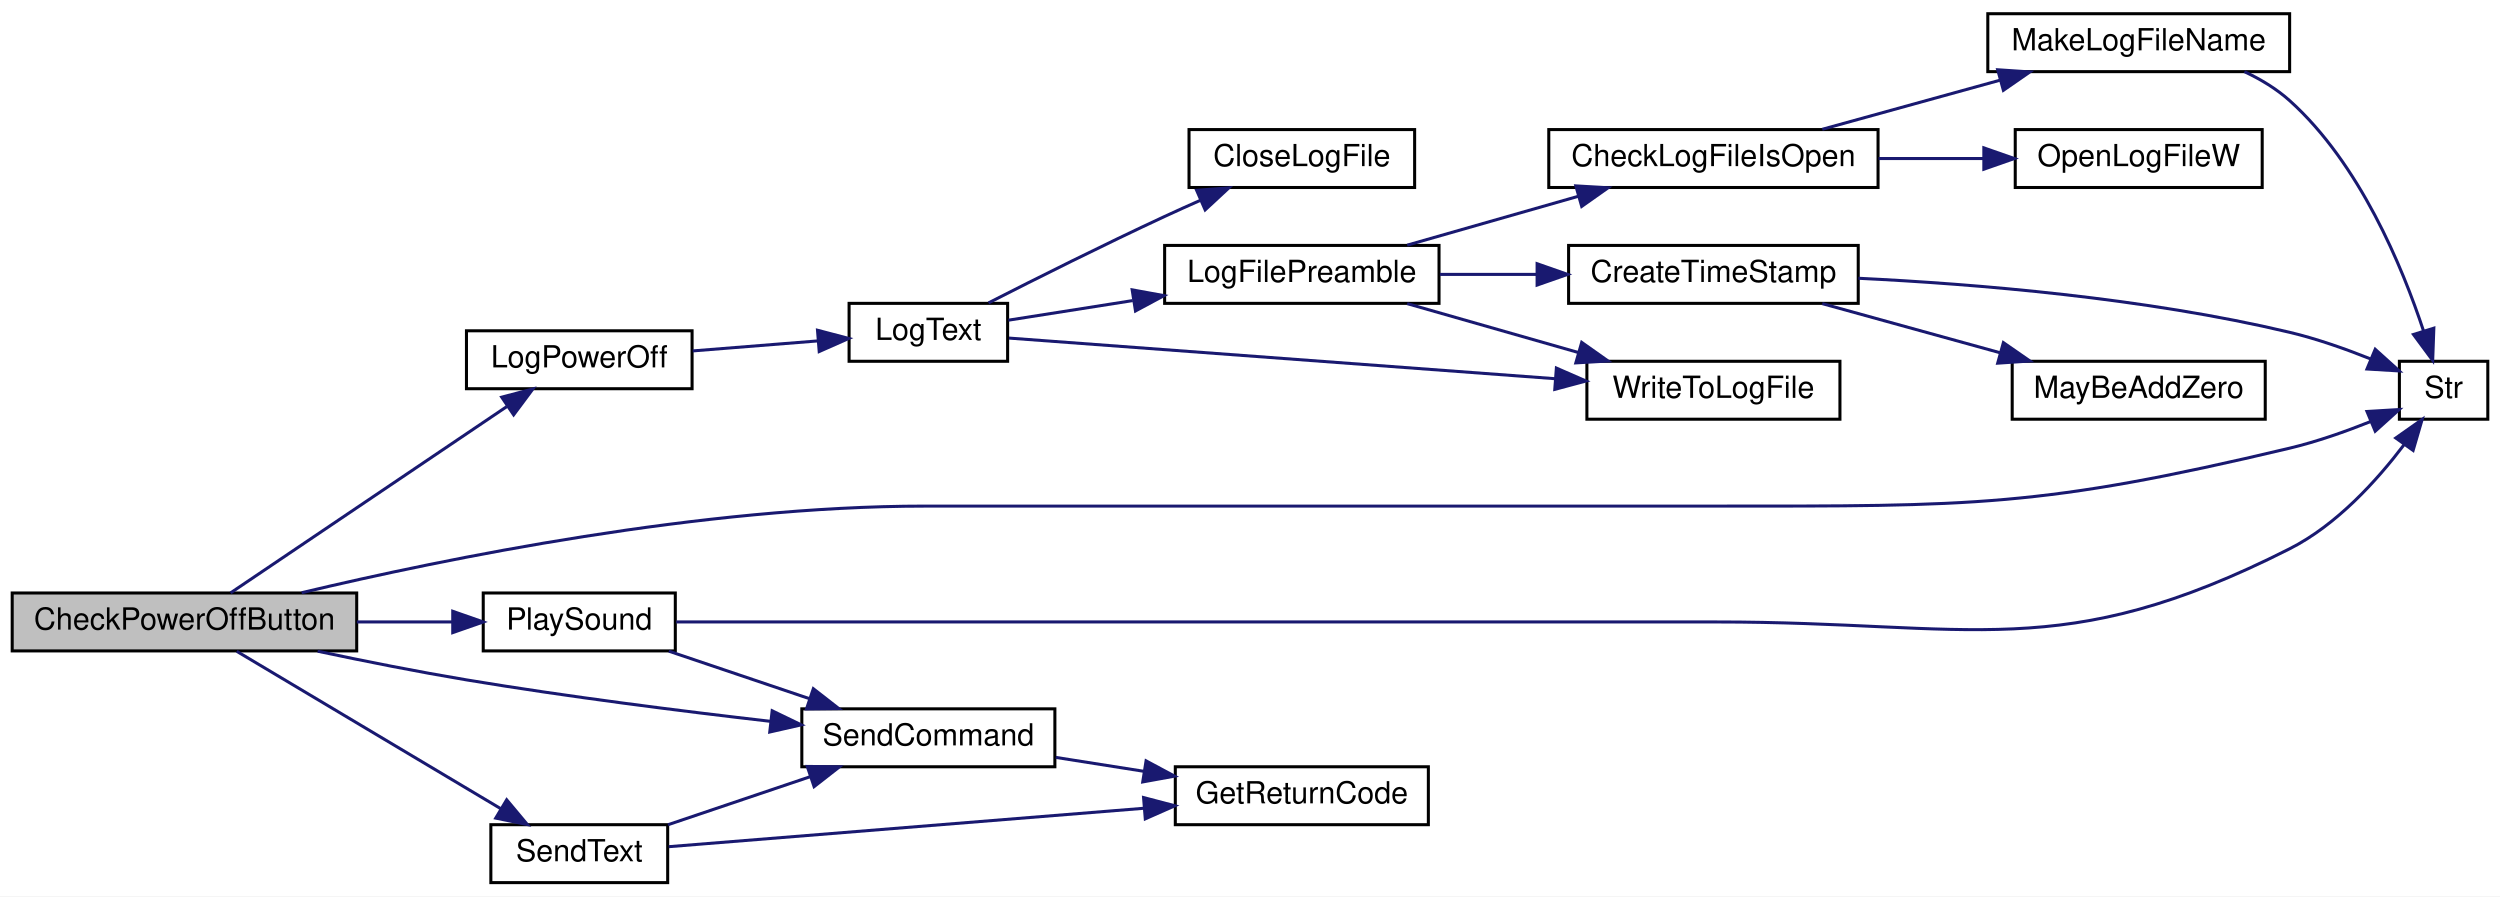
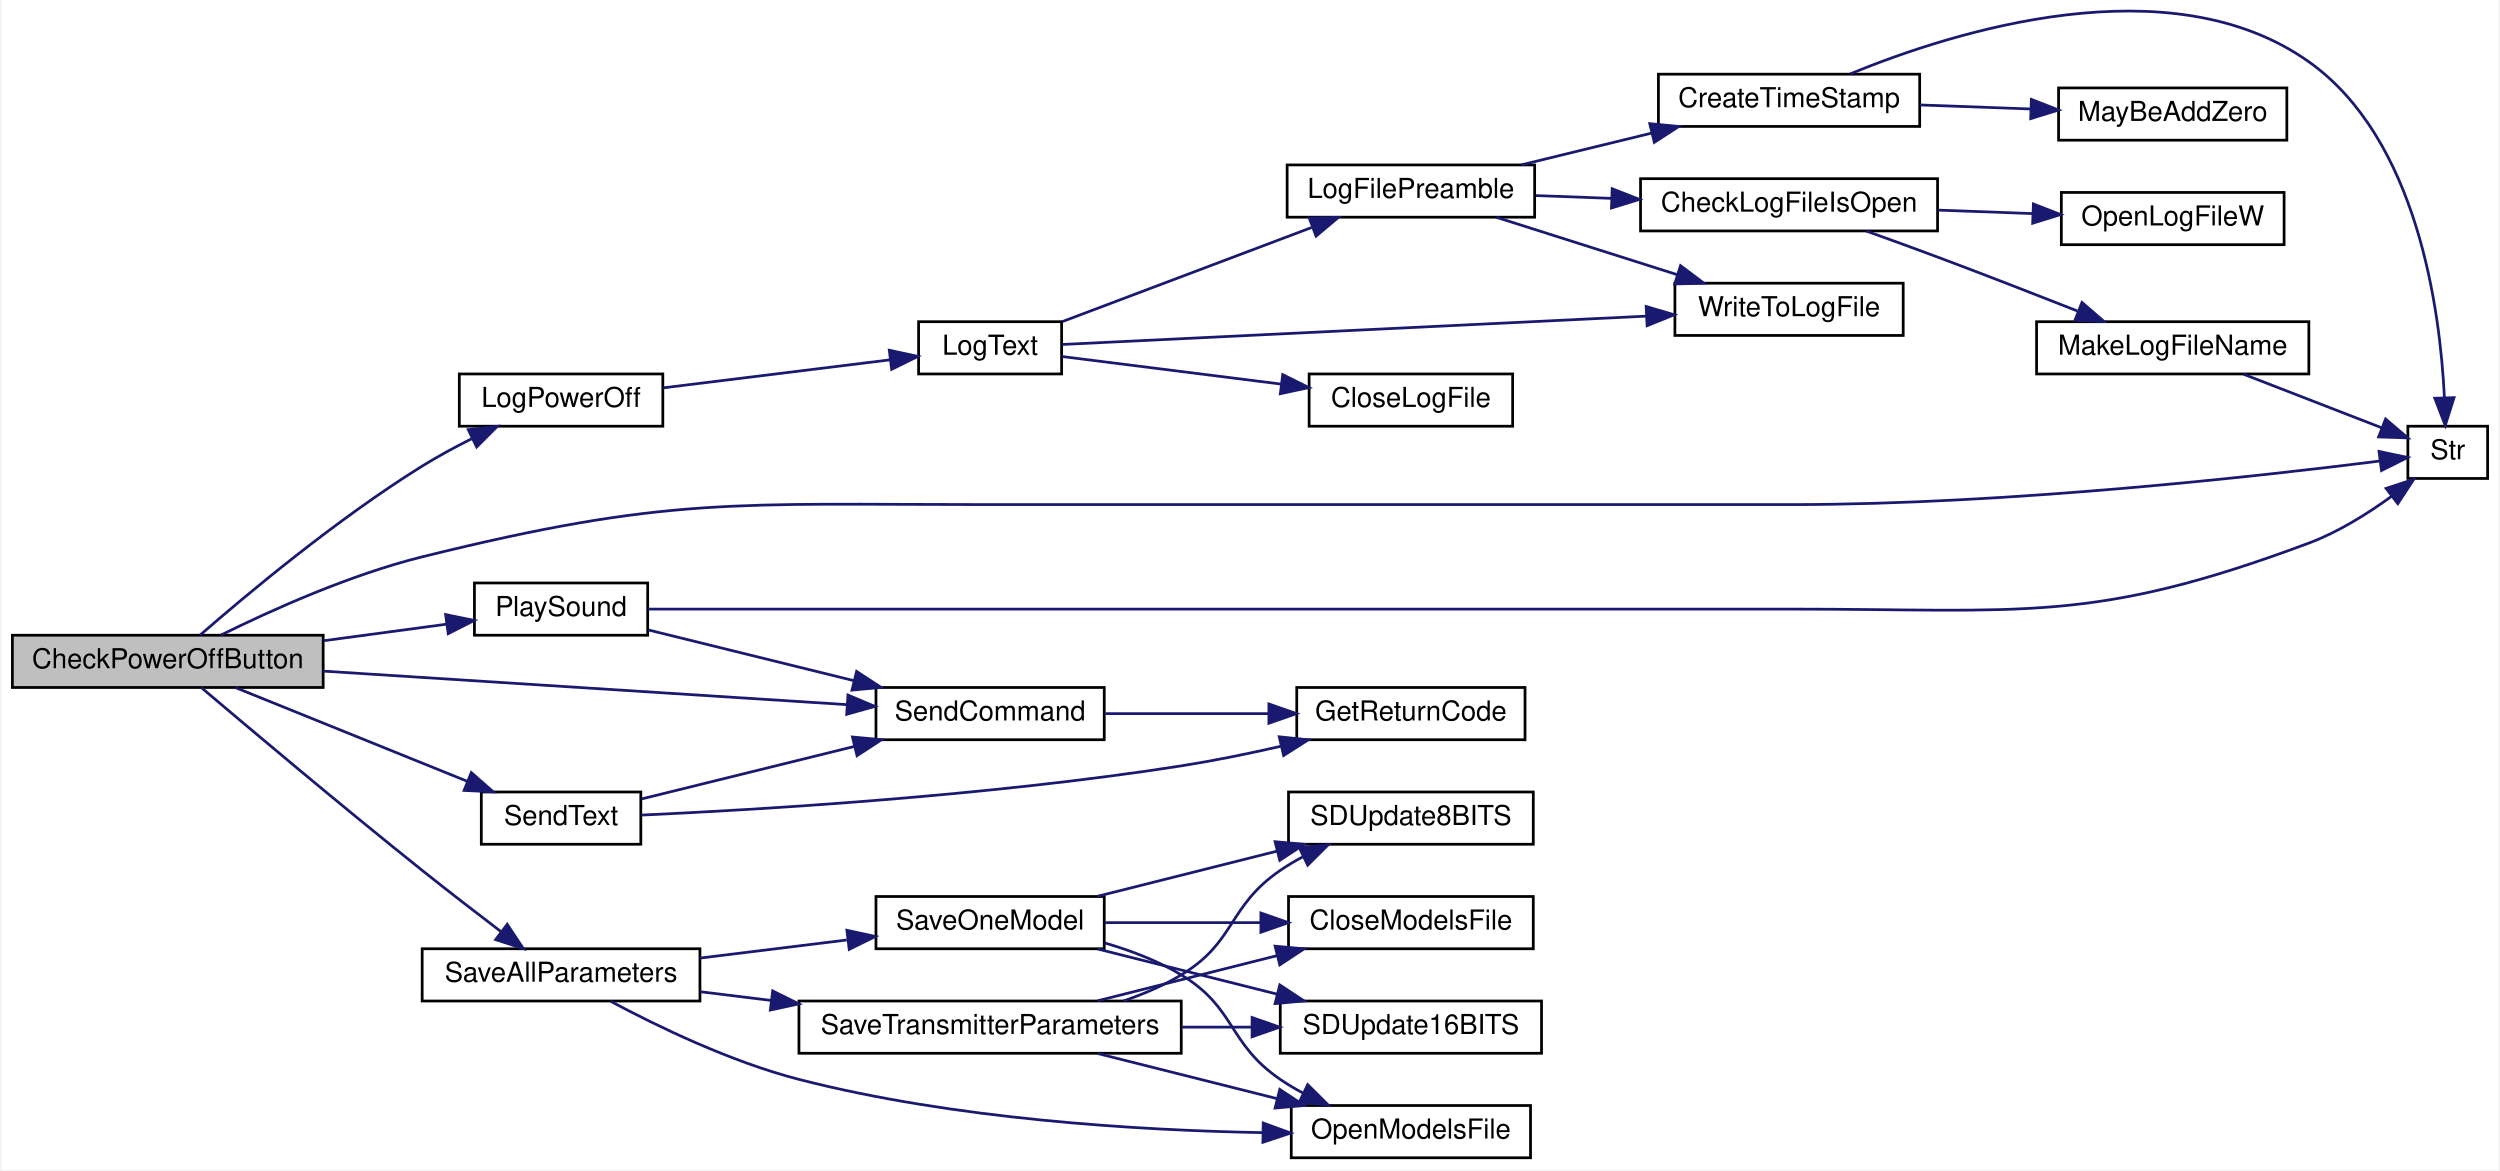
- <svg xmlns="http://www.w3.org/2000/svg" xmlns:xlink="http://www.w3.org/1999/xlink" width="820pt" height="294pt" viewBox="0.00 0.00 820.00 294.00">
-   <g id="graph0" class="graph" transform="scale(1 1) rotate(0) translate(4 290)">
-     <polygon fill="white" stroke="transparent" points="-4,4 -4,-290 816,-290 816,4 -4,4" />
+ <svg xmlns="http://www.w3.org/2000/svg" xmlns:xlink="http://www.w3.org/1999/xlink" width="908pt" height="425pt" viewBox="0.00 0.00 908.00 425.47">
+   <g id="graph0" class="graph" transform="scale(1 1) rotate(0) translate(4 421.47)">
+     <polygon fill="white" stroke="transparent" points="-4,4 -4,-421.47 904,-421.47 904,4 -4,4" />
    <g id="node1" class="node">
      <g id="a_node1">
        <a xlink:title=" ">
-           <polygon fill="#bfbfbf" stroke="black" points="0,-76.5 0,-95.5 113,-95.5 113,-76.5 0,-76.5" />
-           <text text-anchor="middle" x="56.5" y="-83.5" font-family="Helvetica,sans-Serif" font-size="10.00">CheckPowerOffButton</text>
+           <polygon fill="#bfbfbf" stroke="black" points="0,-171.5 0,-190.5 113,-190.5 113,-171.5 0,-171.5" />
+           <text text-anchor="middle" x="56.5" y="-178.5" font-family="Helvetica,sans-Serif" font-size="10.00">CheckPowerOffButton</text>
        </a>
      </g>
    </g>
    <g id="node2" class="node">
      <g id="a_node2">
        <a xlink:href="_transmitter_code_2src_2main_8cpp.html#a31e9d94f45a152e1cbc436284799ca37" target="_top" xlink:title=" ">
-           <polygon fill="white" stroke="black" points="149,-162.5 149,-181.5 223,-181.5 223,-162.5 149,-162.5" />
-           <text text-anchor="middle" x="186" y="-169.5" font-family="Helvetica,sans-Serif" font-size="10.00">LogPowerOff</text>
+           <polygon fill="white" stroke="black" points="162.5,-266.5 162.5,-285.5 236.5,-285.5 236.5,-266.5 162.5,-266.5" />
+           <text text-anchor="middle" x="199.5" y="-273.5" font-family="Helvetica,sans-Serif" font-size="10.00">LogPowerOff</text>
        </a>
      </g>
    </g>
    <g id="edge1" class="edge">
-       <path fill="none" stroke="midnightblue" d="M71.63,-95.53C93.56,-110.32 135.97,-138.93 162.24,-156.65" />
-       <polygon fill="midnightblue" stroke="midnightblue" points="160.56,-159.73 170.8,-162.43 164.47,-153.93 160.56,-159.73" />
+       <path fill="none" stroke="midnightblue" d="M68.22,-190.53C84.78,-204.95 117.91,-232.7 149,-252 154.64,-255.5 160.88,-258.88 166.96,-261.93" />
+       <polygon fill="midnightblue" stroke="midnightblue" points="165.76,-265.24 176.29,-266.44 168.81,-258.94 165.76,-265.24" />
    </g>
    <g id="node8" class="node">
      <g id="a_node8">
        <a xlink:href="_transmitter_code_2src_2main_8cpp.html#a590a9174319918d7e3d7baca323fcf26" target="_top" xlink:title=" ">
-           <polygon fill="white" stroke="black" points="783,-152.5 783,-171.5 812,-171.5 812,-152.5 783,-152.5" />
-           <text text-anchor="middle" x="797.5" y="-159.5" font-family="Helvetica,sans-Serif" font-size="10.00">Str</text>
-         </a>
-       </g>
-     </g>
-     <g id="edge22" class="edge">
-       <path fill="none" stroke="midnightblue" d="M94.94,-95.59C142.25,-106.85 226.35,-124 299.5,-124 299.5,-124 299.5,-124 559,-124 642.98,-124 665.3,-123.56 747,-143 755.91,-145.12 765.38,-148.46 773.62,-151.76" />
-       <polygon fill="midnightblue" stroke="midnightblue" points="772.37,-155.03 782.94,-155.67 775.07,-148.57 772.37,-155.03" />
+           <polygon fill="white" stroke="black" points="871,-247.5 871,-266.5 900,-266.5 900,-247.5 871,-247.5" />
+           <text text-anchor="middle" x="885.5" y="-254.5" font-family="Helvetica,sans-Serif" font-size="10.00">Str</text>
+         </a>
+       </g>
+     </g>
+     <g id="edge34" class="edge">
+       <path fill="none" stroke="midnightblue" d="M75.86,-190.57C93.95,-199.52 122.62,-212.46 149,-219 238.03,-241.06 262.78,-238 354.5,-238 354.5,-238 354.5,-238 647,-238 725.58,-238 818.31,-248.46 860.93,-253.86" />
+       <polygon fill="midnightblue" stroke="midnightblue" points="860.51,-257.33 870.88,-255.14 861.41,-250.39 860.51,-257.33" />
    </g>
    <g id="node13" class="node">
      <g id="a_node13">
        <a xlink:href="_transmitter_code_2src_2main_8cpp.html#aa490b4664b0a4498d53b30b82287d5df" target="_top" xlink:title=" ">
-           <polygon fill="white" stroke="black" points="154.5,-76.5 154.5,-95.5 217.5,-95.5 217.5,-76.5 154.5,-76.5" />
-           <text text-anchor="middle" x="186" y="-83.5" font-family="Helvetica,sans-Serif" font-size="10.00">PlaySound</text>
+           <polygon fill="white" stroke="black" points="168,-190.5 168,-209.5 231,-209.5 231,-190.5 168,-190.5" />
+           <text text-anchor="middle" x="199.5" y="-197.5" font-family="Helvetica,sans-Serif" font-size="10.00">PlaySound</text>
        </a>
      </g>
    </g>
    <g id="edge14" class="edge">
-       <path fill="none" stroke="midnightblue" d="M113.05,-86C123.61,-86 134.48,-86 144.46,-86" />
-       <polygon fill="midnightblue" stroke="midnightblue" points="144.5,-89.5 154.5,-86 144.5,-82.5 144.5,-89.5" />
+       <path fill="none" stroke="midnightblue" d="M113.23,-188.51C128.07,-190.51 143.83,-192.63 157.71,-194.5" />
+       <polygon fill="midnightblue" stroke="midnightblue" points="157.53,-198.01 167.91,-195.88 158.47,-191.07 157.53,-198.01" />
    </g>
    <g id="node14" class="node">
      <g id="a_node14">
        <a xlink:href="_transmitter_code_2src_2main_8cpp.html#aecac2f0c289f02ef3c92b85be82eacac" target="_top" xlink:title=" ">
-           <polygon fill="white" stroke="black" points="259,-38.5 259,-57.5 342,-57.5 342,-38.5 259,-38.5" />
-           <text text-anchor="middle" x="300.5" y="-45.5" font-family="Helvetica,sans-Serif" font-size="10.00">SendCommand</text>
-         </a>
-       </g>
-     </g>
-     <g id="edge18" class="edge">
-       <path fill="none" stroke="midnightblue" d="M100.19,-76.4C115.53,-73.15 133,-69.67 149,-67 182.11,-61.48 219.57,-56.75 248.82,-53.39" />
-       <polygon fill="midnightblue" stroke="midnightblue" points="249.27,-56.86 258.81,-52.25 248.48,-49.9 249.27,-56.86" />
+           <polygon fill="white" stroke="black" points="314,-152.5 314,-171.5 397,-171.5 397,-152.5 314,-152.5" />
+           <text text-anchor="middle" x="355.5" y="-159.5" font-family="Helvetica,sans-Serif" font-size="10.00">SendCommand</text>
+         </a>
+       </g>
+     </g>
+     <g id="edge30" class="edge">
+       <path fill="none" stroke="midnightblue" d="M113.02,-177.45C167.63,-173.95 250.33,-168.66 303.38,-165.27" />
+       <polygon fill="midnightblue" stroke="midnightblue" points="303.82,-168.75 313.58,-164.62 303.37,-161.76 303.82,-168.75" />
    </g>
    <g id="node16" class="node">
      <g id="a_node16">
+         <a xlink:href="_transmitter_code_2src_2main_8cpp.html#a92c5dada5e5ef70261391557464f2d19" target="_top" xlink:title=" ">
+           <polygon fill="white" stroke="black" points="149,-57.5 149,-76.5 250,-76.5 250,-57.5 149,-57.5" />
+           <text text-anchor="middle" x="199.5" y="-64.5" font-family="Helvetica,sans-Serif" font-size="10.00">SaveAllParameters</text>
+         </a>
+       </g>
+     </g>
+     <g id="edge18" class="edge">
+       <path fill="none" stroke="midnightblue" d="M68.65,-171.5C85.78,-156.97 119.63,-128.45 149,-105 158.37,-97.52 168.88,-89.41 177.81,-82.61" />
+       <polygon fill="midnightblue" stroke="midnightblue" points="179.93,-85.39 185.78,-76.55 175.7,-79.81 179.93,-85.39" />
+     </g>
+     <g id="node23" class="node">
+       <g id="a_node23">
        <a xlink:href="_transmitter_code_2src_2main_8cpp.html#afe513398f72d5e48f691830a1ef6eb42" target="_top" xlink:title=" ">
-           <polygon fill="white" stroke="black" points="157,-0.5 157,-19.5 215,-19.5 215,-0.5 157,-0.5" />
-           <text text-anchor="middle" x="186" y="-7.5" font-family="Helvetica,sans-Serif" font-size="10.00">SendText</text>
-         </a>
-       </g>
-     </g>
-     <g id="edge19" class="edge">
-       <path fill="none" stroke="midnightblue" d="M73.65,-76.37C95.49,-63.35 134.66,-40.01 160.23,-24.76" />
-       <polygon fill="midnightblue" stroke="midnightblue" points="162.19,-27.67 168.98,-19.55 158.6,-21.66 162.19,-27.67" />
+           <polygon fill="white" stroke="black" points="170.5,-114.5 170.5,-133.5 228.5,-133.5 228.5,-114.5 170.5,-114.5" />
+           <text text-anchor="middle" x="199.5" y="-121.5" font-family="Helvetica,sans-Serif" font-size="10.00">SendText</text>
+         </a>
+       </g>
+     </g>
+     <g id="edge31" class="edge">
+       <path fill="none" stroke="midnightblue" d="M81.1,-171.46C104.18,-162.13 139.53,-147.84 165.41,-137.38" />
+       <polygon fill="midnightblue" stroke="midnightblue" points="166.86,-140.56 174.82,-133.57 164.24,-134.07 166.86,-140.56" />
    </g>
    <g id="node3" class="node">
      <g id="a_node3">
        <a xlink:href="_transmitter_code_2src_2main_8cpp.html#add8d8f400f1c1c4a5add52736cdf94ca" target="_top" xlink:title=" ">
-           <polygon fill="white" stroke="black" points="274.5,-171.5 274.5,-190.5 326.5,-190.5 326.5,-171.5 274.5,-171.5" />
-           <text text-anchor="middle" x="300.5" y="-178.5" font-family="Helvetica,sans-Serif" font-size="10.00">LogText</text>
+           <polygon fill="white" stroke="black" points="329.5,-285.5 329.5,-304.5 381.5,-304.5 381.5,-285.5 329.5,-285.5" />
+           <text text-anchor="middle" x="355.5" y="-292.5" font-family="Helvetica,sans-Serif" font-size="10.00">LogText</text>
        </a>
      </g>
    </g>
    <g id="edge2" class="edge">
-       <path fill="none" stroke="midnightblue" d="M223.21,-174.9C236.39,-175.95 251.26,-177.14 264.34,-178.19" />
-       <polygon fill="midnightblue" stroke="midnightblue" points="264.14,-181.68 274.39,-178.99 264.7,-174.7 264.14,-181.68" />
+       <path fill="none" stroke="midnightblue" d="M236.61,-280.45C261.5,-283.53 294.42,-287.59 319.15,-290.64" />
+       <polygon fill="midnightblue" stroke="midnightblue" points="318.85,-294.13 329.2,-291.88 319.7,-287.18 318.85,-294.13" />
    </g>
    <g id="node4" class="node">
      <g id="a_node4">
        <a xlink:href="_transmitter_code_2src_2main_8cpp.html#a6f003363493fc53b69f9efc1f447a6a1" target="_top" xlink:title=" ">
-           <polygon fill="white" stroke="black" points="386,-228.5 386,-247.5 460,-247.5 460,-228.5 386,-228.5" />
-           <text text-anchor="middle" x="423" y="-235.5" font-family="Helvetica,sans-Serif" font-size="10.00">CloseLogFile</text>
+           <polygon fill="white" stroke="black" points="471.5,-266.5 471.5,-285.5 545.5,-285.5 545.5,-266.5 471.5,-266.5" />
+           <text text-anchor="middle" x="508.5" y="-273.5" font-family="Helvetica,sans-Serif" font-size="10.00">CloseLogFile</text>
        </a>
      </g>
    </g>
    <g id="edge3" class="edge">
-       <path fill="none" stroke="midnightblue" d="M320.23,-190.65C335.63,-198.51 358.09,-209.76 378,-219 381.82,-220.77 385.85,-222.59 389.86,-224.36" />
-       <polygon fill="midnightblue" stroke="midnightblue" points="388.49,-227.58 399.06,-228.37 391.29,-221.16 388.49,-227.58" />
+       <path fill="none" stroke="midnightblue" d="M381.77,-291.82C403.42,-289.1 435.14,-285.11 461.3,-281.81" />
+       <polygon fill="midnightblue" stroke="midnightblue" points="461.9,-285.26 471.39,-280.54 461.03,-278.32 461.9,-285.26" />
    </g>
    <g id="node5" class="node">
      <g id="a_node5">
        <a xlink:href="_transmitter_code_2src_2main_8cpp.html#a99a51dbad5d686ca711e982f82cbcada" target="_top" xlink:title=" ">
-           <polygon fill="white" stroke="black" points="378,-190.5 378,-209.5 468,-209.5 468,-190.5 378,-190.5" />
-           <text text-anchor="middle" x="423" y="-197.5" font-family="Helvetica,sans-Serif" font-size="10.00">LogFilePreamble</text>
+           <polygon fill="white" stroke="black" points="463.5,-342.5 463.5,-361.5 553.5,-361.5 553.5,-342.5 463.5,-342.5" />
+           <text text-anchor="middle" x="508.5" y="-349.5" font-family="Helvetica,sans-Serif" font-size="10.00">LogFilePreamble</text>
        </a>
      </g>
    </g>
    <g id="edge4" class="edge">
-       <path fill="none" stroke="midnightblue" d="M326.76,-184.98C338.64,-186.86 353.31,-189.17 367.54,-191.41" />
-       <polygon fill="midnightblue" stroke="midnightblue" points="367.35,-194.93 377.78,-193.03 368.44,-188.01 367.35,-194.93" />
+       <path fill="none" stroke="midnightblue" d="M381.77,-304.54C406.6,-313.91 444.68,-328.29 472.43,-338.76" />
+       <polygon fill="midnightblue" stroke="midnightblue" points="471.55,-342.17 482.14,-342.43 474.02,-335.62 471.55,-342.17" />
    </g>
    <g id="node12" class="node">
      <g id="a_node12">
        <a xlink:href="_transmitter_code_2src_2main_8cpp.html#a99154e537ca6e0ce5d538fddf0c2aab3" target="_top" xlink:title=" ">
-           <polygon fill="white" stroke="black" points="516.5,-152.5 516.5,-171.5 599.5,-171.5 599.5,-152.5 516.5,-152.5" />
-           <text text-anchor="middle" x="558" y="-159.5" font-family="Helvetica,sans-Serif" font-size="10.00">WriteToLogFile</text>
+           <polygon fill="white" stroke="black" points="604.5,-299.5 604.5,-318.5 687.5,-318.5 687.5,-299.5 604.5,-299.5" />
+           <text text-anchor="middle" x="646" y="-306.5" font-family="Helvetica,sans-Serif" font-size="10.00">WriteToLogFile</text>
        </a>
      </g>
    </g>
    <g id="edge13" class="edge">
-       <path fill="none" stroke="midnightblue" d="M326.93,-179.11C368.55,-176.01 451.99,-169.81 506.12,-165.78" />
-       <polygon fill="midnightblue" stroke="midnightblue" points="506.49,-169.27 516.2,-165.03 505.97,-162.29 506.49,-169.27" />
+       <path fill="none" stroke="midnightblue" d="M381.6,-296.22C428.87,-298.51 531.93,-303.51 594.2,-306.53" />
+       <polygon fill="midnightblue" stroke="midnightblue" points="594.05,-310.03 604.21,-307.02 594.39,-303.04 594.05,-310.03" />
    </g>
    <g id="node6" class="node">
      <g id="a_node6">
        <a xlink:href="_transmitter_code_2src_2main_8cpp.html#ac45f2f949ccfa372a8cbab3ef0b8caa8" target="_top" xlink:title=" ">
-           <polygon fill="white" stroke="black" points="504,-228.5 504,-247.5 612,-247.5 612,-228.5 504,-228.5" />
-           <text text-anchor="middle" x="558" y="-235.5" font-family="Helvetica,sans-Serif" font-size="10.00">CheckLogFileIsOpen</text>
+           <polygon fill="white" stroke="black" points="592,-337.5 592,-356.5 700,-356.5 700,-337.5 592,-337.5" />
+           <text text-anchor="middle" x="646" y="-344.5" font-family="Helvetica,sans-Serif" font-size="10.00">CheckLogFileIsOpen</text>
        </a>
      </g>
    </g>
    <g id="edge5" class="edge">
-       <path fill="none" stroke="midnightblue" d="M457.56,-209.59C474.57,-214.45 495.43,-220.41 513.64,-225.61" />
-       <polygon fill="midnightblue" stroke="midnightblue" points="512.87,-229.03 523.45,-228.41 514.8,-222.3 512.87,-229.03" />
+       <path fill="none" stroke="midnightblue" d="M553.87,-350.36C562.71,-350.04 572.16,-349.69 581.5,-349.34" />
+       <polygon fill="midnightblue" stroke="midnightblue" points="581.69,-352.84 591.56,-348.97 581.43,-345.84 581.69,-352.84" />
    </g>
    <g id="node10" class="node">
      <g id="a_node10">
        <a xlink:href="_transmitter_code_2src_2main_8cpp.html#a5d42b1fba153cc76dc96778cfb6f1a40" target="_top" xlink:title=" ">
-           <polygon fill="white" stroke="black" points="510.5,-190.5 510.5,-209.5 605.5,-209.5 605.5,-190.5 510.5,-190.5" />
-           <text text-anchor="middle" x="558" y="-197.5" font-family="Helvetica,sans-Serif" font-size="10.00">CreateTimeStamp</text>
+           <polygon fill="white" stroke="black" points="598.5,-375.5 598.5,-394.5 693.5,-394.5 693.5,-375.5 598.5,-375.5" />
+           <text text-anchor="middle" x="646" y="-382.5" font-family="Helvetica,sans-Serif" font-size="10.00">CreateTimeStamp</text>
        </a>
      </g>
    </g>
    <g id="edge9" class="edge">
-       <path fill="none" stroke="midnightblue" d="M468.29,-200C478.48,-200 489.46,-200 500.1,-200" />
-       <polygon fill="midnightblue" stroke="midnightblue" points="500.17,-203.5 510.17,-200 500.17,-196.5 500.17,-203.5" />
+       <path fill="none" stroke="midnightblue" d="M548.69,-361.54C563.44,-365.14 580.4,-369.27 595.93,-373.05" />
+       <polygon fill="midnightblue" stroke="midnightblue" points="595.35,-376.51 605.9,-375.48 597.01,-369.71 595.35,-376.51" />
    </g>
    <g id="edge12" class="edge">
-       <path fill="none" stroke="midnightblue" d="M457.56,-190.41C474.57,-185.55 495.43,-179.59 513.64,-174.39" />
-       <polygon fill="midnightblue" stroke="midnightblue" points="514.8,-177.7 523.45,-171.59 512.87,-170.97 514.8,-177.7" />
+       <path fill="none" stroke="midnightblue" d="M539.57,-342.46C558.96,-336.31 584.38,-328.24 605.4,-321.57" />
+       <polygon fill="midnightblue" stroke="midnightblue" points="606.54,-324.88 615.01,-318.52 604.42,-318.21 606.54,-324.88" />
    </g>
    <g id="node7" class="node">
      <g id="a_node7">
        <a xlink:href="_transmitter_code_2src_2main_8cpp.html#a05c7b4e0b98f9b97eebf9617442de6a5" target="_top" xlink:title=" ">
-           <polygon fill="white" stroke="black" points="648,-266.5 648,-285.5 747,-285.5 747,-266.5 648,-266.5" />
-           <text text-anchor="middle" x="697.5" y="-273.5" font-family="Helvetica,sans-Serif" font-size="10.00">MakeLogFileName</text>
+           <polygon fill="white" stroke="black" points="736,-285.5 736,-304.5 835,-304.5 835,-285.5 736,-285.5" />
+           <text text-anchor="middle" x="785.5" y="-292.5" font-family="Helvetica,sans-Serif" font-size="10.00">MakeLogFileName</text>
        </a>
      </g>
    </g>
    <g id="edge6" class="edge">
-       <path fill="none" stroke="midnightblue" d="M593.7,-247.59C611.37,-252.47 633.05,-258.46 651.94,-263.68" />
-       <polygon fill="midnightblue" stroke="midnightblue" points="651.24,-267.12 661.81,-266.41 653.11,-260.38 651.24,-267.12" />
+       <path fill="none" stroke="midnightblue" d="M674.02,-337.48C682.36,-334.49 691.58,-331.15 700,-328 716.82,-321.7 735.42,-314.47 750.88,-308.38" />
+       <polygon fill="midnightblue" stroke="midnightblue" points="752.51,-311.5 760.53,-304.57 749.94,-304.99 752.51,-311.5" />
    </g>
    <g id="node9" class="node">
      <g id="a_node9">
        <a xlink:href="_transmitter_code_2src_2main_8cpp.html#ad2d22d4683c318454ab9a1dd15e1f647" target="_top" xlink:title=" ">
-           <polygon fill="white" stroke="black" points="657,-228.5 657,-247.5 738,-247.5 738,-228.5 657,-228.5" />
-           <text text-anchor="middle" x="697.5" y="-235.5" font-family="Helvetica,sans-Serif" font-size="10.00">OpenLogFileW</text>
+           <polygon fill="white" stroke="black" points="745,-332.5 745,-351.5 826,-351.5 826,-332.5 745,-332.5" />
+           <text text-anchor="middle" x="785.5" y="-339.5" font-family="Helvetica,sans-Serif" font-size="10.00">OpenLogFileW</text>
        </a>
      </g>
    </g>
    <g id="edge8" class="edge">
-       <path fill="none" stroke="midnightblue" d="M612.16,-238C623.5,-238 635.44,-238 646.65,-238" />
-       <polygon fill="midnightblue" stroke="midnightblue" points="646.7,-241.5 656.7,-238 646.7,-234.5 646.7,-241.5" />
+       <path fill="none" stroke="midnightblue" d="M700.16,-345.07C711.5,-344.65 723.44,-344.22 734.65,-343.81" />
+       <polygon fill="midnightblue" stroke="midnightblue" points="734.84,-347.31 744.7,-343.45 734.58,-340.31 734.84,-347.31" />
    </g>
    <g id="edge7" class="edge">
-       <path fill="none" stroke="midnightblue" d="M732.16,-266.5C737.51,-263.99 742.69,-260.87 747,-257 769.96,-236.37 783.95,-202.56 790.96,-181.33" />
-       <polygon fill="midnightblue" stroke="midnightblue" points="794.3,-182.36 793.92,-171.77 787.62,-180.29 794.3,-182.36" />
+       <path fill="none" stroke="midnightblue" d="M811.23,-285.41C826.62,-279.44 846.28,-271.82 861.36,-265.97" />
+       <polygon fill="midnightblue" stroke="midnightblue" points="862.9,-269.13 870.96,-262.25 860.37,-262.6 862.9,-269.13" />
    </g>
    <g id="edge11" class="edge">
-       <path fill="none" stroke="midnightblue" d="M605.54,-198.73C643.94,-196.86 699.61,-192.28 747,-181 755.91,-178.88 765.38,-175.54 773.62,-172.24" />
-       <polygon fill="midnightblue" stroke="midnightblue" points="775.07,-175.43 782.94,-168.33 772.37,-168.97 775.07,-175.43" />
+       <path fill="none" stroke="midnightblue" d="M668.23,-394.61C705.72,-409.99 784.44,-434.92 835,-399 874.43,-370.99 882.71,-309.16 884.28,-277.12" />
+       <polygon fill="midnightblue" stroke="midnightblue" points="887.79,-276.89 884.6,-266.79 880.79,-276.67 887.79,-276.89" />
    </g>
    <g id="node11" class="node">
      <g id="a_node11">
        <a xlink:href="_transmitter_code_2src_2main_8cpp.html#ae310e7fc6397929ae886869c05cbc334" target="_top" xlink:title=" ">
-           <polygon fill="white" stroke="black" points="656,-152.5 656,-171.5 739,-171.5 739,-152.5 656,-152.5" />
-           <text text-anchor="middle" x="697.5" y="-159.5" font-family="Helvetica,sans-Serif" font-size="10.00">MayBeAddZero</text>
+           <polygon fill="white" stroke="black" points="744,-370.5 744,-389.5 827,-389.5 827,-370.5 744,-370.5" />
+           <text text-anchor="middle" x="785.5" y="-377.5" font-family="Helvetica,sans-Serif" font-size="10.00">MayBeAddZero</text>
        </a>
      </g>
    </g>
    <g id="edge10" class="edge">
-       <path fill="none" stroke="midnightblue" d="M593.7,-190.41C611.37,-185.53 633.05,-179.54 651.94,-174.32" />
-       <polygon fill="midnightblue" stroke="midnightblue" points="653.11,-177.62 661.81,-171.59 651.24,-170.88 653.11,-177.62" />
+       <path fill="none" stroke="midnightblue" d="M693.55,-383.31C706.46,-382.84 720.54,-382.33 733.68,-381.85" />
+       <polygon fill="midnightblue" stroke="midnightblue" points="734.11,-385.33 743.98,-381.47 733.86,-378.34 734.11,-385.33" />
    </g>
    <g id="edge17" class="edge">
-       <path fill="none" stroke="midnightblue" d="M217.79,-86C262.7,-86 348.77,-86 422,-86 422,-86 422,-86 559,-86 643.23,-86 671.84,-71.96 747,-110 762.42,-117.8 775.66,-132.41 784.55,-144.16" />
-       <polygon fill="midnightblue" stroke="midnightblue" points="781.81,-146.33 790.47,-152.43 787.5,-142.26 781.81,-146.33" />
+       <path fill="none" stroke="midnightblue" d="M231,-200C286.18,-200 406.23,-200 507.5,-200 507.5,-200 507.5,-200 647,-200 731.23,-200 756.09,-194.52 835,-224 845.74,-228.01 856.47,-234.75 865.18,-241.09" />
+       <polygon fill="midnightblue" stroke="midnightblue" points="863.08,-243.89 873.15,-247.19 867.34,-238.33 863.08,-243.89" />
    </g>
    <g id="edge15" class="edge">
-       <path fill="none" stroke="midnightblue" d="M215.39,-76.41C229.38,-71.69 246.44,-65.92 261.54,-60.82" />
-       <polygon fill="midnightblue" stroke="midnightblue" points="262.77,-64.1 271.12,-57.59 260.53,-57.47 262.77,-64.1" />
+       <path fill="none" stroke="midnightblue" d="M231.29,-192.4C252.66,-187.13 281.57,-180 306.01,-173.97" />
+       <polygon fill="midnightblue" stroke="midnightblue" points="306.96,-177.34 315.83,-171.54 305.28,-170.54 306.96,-177.34" />
    </g>
    <g id="node15" class="node">
      <g id="a_node15">
        <a xlink:href="_transmitter_code_2src_2main_8cpp.html#a43937dd3d9c795271fd9c3eb3c6b6410" target="_top" xlink:title=" ">
-           <polygon fill="white" stroke="black" points="381.5,-19.5 381.5,-38.5 464.5,-38.5 464.5,-19.5 381.5,-19.5" />
-           <text text-anchor="middle" x="423" y="-26.5" font-family="Helvetica,sans-Serif" font-size="10.00">GetReturnCode</text>
+           <polygon fill="white" stroke="black" points="467,-152.5 467,-171.5 550,-171.5 550,-152.5 467,-152.5" />
+           <text text-anchor="middle" x="508.5" y="-159.5" font-family="Helvetica,sans-Serif" font-size="10.00">GetReturnCode</text>
        </a>
      </g>
    </g>
    <g id="edge16" class="edge">
-       <path fill="none" stroke="midnightblue" d="M342.3,-41.57C351.62,-40.1 361.64,-38.52 371.32,-36.99" />
-       <polygon fill="midnightblue" stroke="midnightblue" points="371.91,-40.44 381.25,-35.43 370.82,-33.53 371.91,-40.44" />
+       <path fill="none" stroke="midnightblue" d="M397.36,-162C415.65,-162 437.4,-162 456.72,-162" />
+       <polygon fill="midnightblue" stroke="midnightblue" points="456.87,-165.5 466.87,-162 456.87,-158.5 456.87,-165.5" />
+     </g>
+     <g id="node17" class="node">
+       <g id="a_node17">
+         <a xlink:href="_transmitter_code_2src_2main_8cpp.html#ae7618f38a148877bc5681be58cba8354" target="_top" xlink:title=" ">
+           <polygon fill="white" stroke="black" points="465,-0.5 465,-19.5 552,-19.5 552,-0.5 465,-0.5" />
+           <text text-anchor="middle" x="508.5" y="-7.5" font-family="Helvetica,sans-Serif" font-size="10.00">OpenModelsFile</text>
+         </a>
+       </g>
+     </g>
+     <g id="edge19" class="edge">
+       <path fill="none" stroke="midnightblue" d="M217.57,-57.37C234.4,-48.37 261.14,-35.4 286,-29 342.35,-14.5 409.15,-10.49 454.54,-9.64" />
+       <polygon fill="midnightblue" stroke="midnightblue" points="454.8,-13.14 464.75,-9.5 454.7,-6.14 454.8,-13.14" />
+     </g>
+     <g id="node18" class="node">
+       <g id="a_node18">
+         <a xlink:href="_transmitter_code_2src_2main_8cpp.html#a23e0cf21492258d84314ae4d1c4a9042" target="_top" xlink:title=" ">
+           <polygon fill="white" stroke="black" points="314,-76.5 314,-95.5 397,-95.5 397,-76.5 314,-76.5" />
+           <text text-anchor="middle" x="355.5" y="-83.5" font-family="Helvetica,sans-Serif" font-size="10.00">SaveOneModel</text>
+         </a>
+       </g>
+     </g>
+     <g id="edge20" class="edge">
+       <path fill="none" stroke="midnightblue" d="M250.07,-73.12C267.11,-75.22 286.21,-77.57 303.37,-79.69" />
+       <polygon fill="midnightblue" stroke="midnightblue" points="303.42,-83.22 313.77,-80.97 304.27,-76.28 303.42,-83.22" />
+     </g>
+     <g id="node22" class="node">
+       <g id="a_node22">
+         <a xlink:href="_transmitter_code_2src_2main_8cpp.html#aaf3d3b6d086a958ac8ebf1bb771adcee" target="_top" xlink:title=" ">
+           <polygon fill="white" stroke="black" points="286,-38.5 286,-57.5 425,-57.5 425,-38.5 286,-38.5" />
+           <text text-anchor="middle" x="355.5" y="-45.5" font-family="Helvetica,sans-Serif" font-size="10.00">SaveTransmitterParameters</text>
+         </a>
+       </g>
+     </g>
+     <g id="edge25" class="edge">
+       <path fill="none" stroke="midnightblue" d="M250.07,-60.88C258.38,-59.86 267.17,-58.77 276,-57.69" />
+       <polygon fill="midnightblue" stroke="midnightblue" points="276.44,-61.16 285.94,-56.46 275.59,-54.21 276.44,-61.16" />
+     </g>
+     <g id="edge22" class="edge">
+       <path fill="none" stroke="midnightblue" d="M397.12,-78.62C406.68,-75.85 416.54,-72.09 425,-67 444.94,-55.01 441.8,-42.14 461,-29 463.58,-27.23 466.35,-25.59 469.2,-24.07" />
+       <polygon fill="midnightblue" stroke="midnightblue" points="470.98,-27.1 478.49,-19.63 467.95,-20.79 470.98,-27.1" />
+     </g>
+     <g id="node19" class="node">
+       <g id="a_node19">
+         <a xlink:href="_transmitter_code_2src_2main_8cpp.html#a6922974b734cfe3a511e074a2d6ac33c" target="_top" xlink:title=" ">
+           <polygon fill="white" stroke="black" points="464,-76.5 464,-95.5 553,-95.5 553,-76.5 464,-76.5" />
+           <text text-anchor="middle" x="508.5" y="-83.5" font-family="Helvetica,sans-Serif" font-size="10.00">CloseModelsFile</text>
+         </a>
+       </g>
    </g>
    <g id="edge21" class="edge">
-       <path fill="none" stroke="midnightblue" d="M215.1,-19.49C229.19,-24.25 246.46,-30.09 261.7,-35.23" />
-       <polygon fill="midnightblue" stroke="midnightblue" points="260.78,-38.61 271.37,-38.5 263.02,-31.98 260.78,-38.61" />
-     </g>
-     <g id="edge20" class="edge">
-       <path fill="none" stroke="midnightblue" d="M215.35,-12.29C253.9,-15.41 323.52,-21.04 371.21,-24.89" />
-       <polygon fill="midnightblue" stroke="midnightblue" points="371.09,-28.4 381.34,-25.71 371.65,-21.42 371.09,-28.4" />
+       <path fill="none" stroke="midnightblue" d="M397.36,-86C414.75,-86 435.28,-86 453.87,-86" />
+       <polygon fill="midnightblue" stroke="midnightblue" points="453.96,-89.5 463.96,-86 453.96,-82.5 453.96,-89.5" />
+     </g>
+     <g id="node20" class="node">
+       <g id="a_node20">
+         <a xlink:href="_transmitter_code_2src_2main_8cpp.html#ab050a5ccab59581ec4f14a916be9d97b" target="_top" xlink:title=" ">
+           <polygon fill="white" stroke="black" points="461,-38.5 461,-57.5 556,-57.5 556,-38.5 461,-38.5" />
+           <text text-anchor="middle" x="508.5" y="-45.5" font-family="Helvetica,sans-Serif" font-size="10.00">SDUpdate16BITS</text>
+         </a>
+       </g>
+     </g>
+     <g id="edge23" class="edge">
+       <path fill="none" stroke="midnightblue" d="M394.6,-76.41C414.44,-71.42 438.88,-65.27 459.95,-59.97" />
+       <polygon fill="midnightblue" stroke="midnightblue" points="460.83,-63.35 469.67,-57.52 459.12,-56.57 460.83,-63.35" />
+     </g>
+     <g id="node21" class="node">
+       <g id="a_node21">
+         <a xlink:href="_transmitter_code_2src_2main_8cpp.html#a512ed84f4270bd62e922cd7dd82fd427" target="_top" xlink:title=" ">
+           <polygon fill="white" stroke="black" points="464,-114.5 464,-133.5 553,-133.5 553,-114.5 464,-114.5" />
+           <text text-anchor="middle" x="508.5" y="-121.5" font-family="Helvetica,sans-Serif" font-size="10.00">SDUpdate8BITS</text>
+         </a>
+       </g>
+     </g>
+     <g id="edge24" class="edge">
+       <path fill="none" stroke="midnightblue" d="M394.6,-95.59C414.44,-100.58 438.88,-106.73 459.95,-112.03" />
+       <polygon fill="midnightblue" stroke="midnightblue" points="459.12,-115.43 469.67,-114.48 460.83,-108.65 459.12,-115.43" />
+     </g>
+     <g id="edge27" class="edge">
+       <path fill="none" stroke="midnightblue" d="M394.6,-38.41C414.44,-33.42 438.88,-27.27 459.95,-21.97" />
+       <polygon fill="midnightblue" stroke="midnightblue" points="460.83,-25.35 469.67,-19.52 459.12,-18.57 460.83,-25.35" />
+     </g>
+     <g id="edge26" class="edge">
+       <path fill="none" stroke="midnightblue" d="M394.6,-57.59C414.44,-62.58 438.88,-68.73 459.95,-74.03" />
+       <polygon fill="midnightblue" stroke="midnightblue" points="459.12,-77.43 469.67,-76.48 460.83,-70.65 459.12,-77.43" />
+     </g>
+     <g id="edge28" class="edge">
+       <path fill="none" stroke="midnightblue" d="M425.37,-48C433.79,-48 442.33,-48 450.55,-48" />
+       <polygon fill="midnightblue" stroke="midnightblue" points="450.76,-51.5 460.76,-48 450.76,-44.5 450.76,-51.5" />
+     </g>
+     <g id="edge29" class="edge">
+       <path fill="none" stroke="midnightblue" d="M403.96,-57.52C411.28,-60.01 418.55,-63.12 425,-67 444.94,-78.99 441.8,-91.86 461,-105 463.58,-106.77 466.35,-108.41 469.2,-109.93" />
+       <polygon fill="midnightblue" stroke="midnightblue" points="467.95,-113.21 478.49,-114.37 470.98,-106.9 467.95,-113.21" />
+     </g>
+     <g id="edge33" class="edge">
+       <path fill="none" stroke="midnightblue" d="M228.75,-130.97C250.36,-136.3 280.69,-143.79 306.15,-150.07" />
+       <polygon fill="midnightblue" stroke="midnightblue" points="305.45,-153.5 315.99,-152.5 307.12,-146.7 305.45,-153.5" />
+     </g>
+     <g id="edge32" class="edge">
+       <path fill="none" stroke="midnightblue" d="M228.65,-125.1C271.33,-127.05 354.86,-132.01 425,-143 436.79,-144.85 449.41,-147.43 461.13,-150.11" />
+       <polygon fill="midnightblue" stroke="midnightblue" points="460.63,-153.58 471.17,-152.46 462.23,-146.77 460.63,-153.58" />
    </g>
  </g>
</svg>
